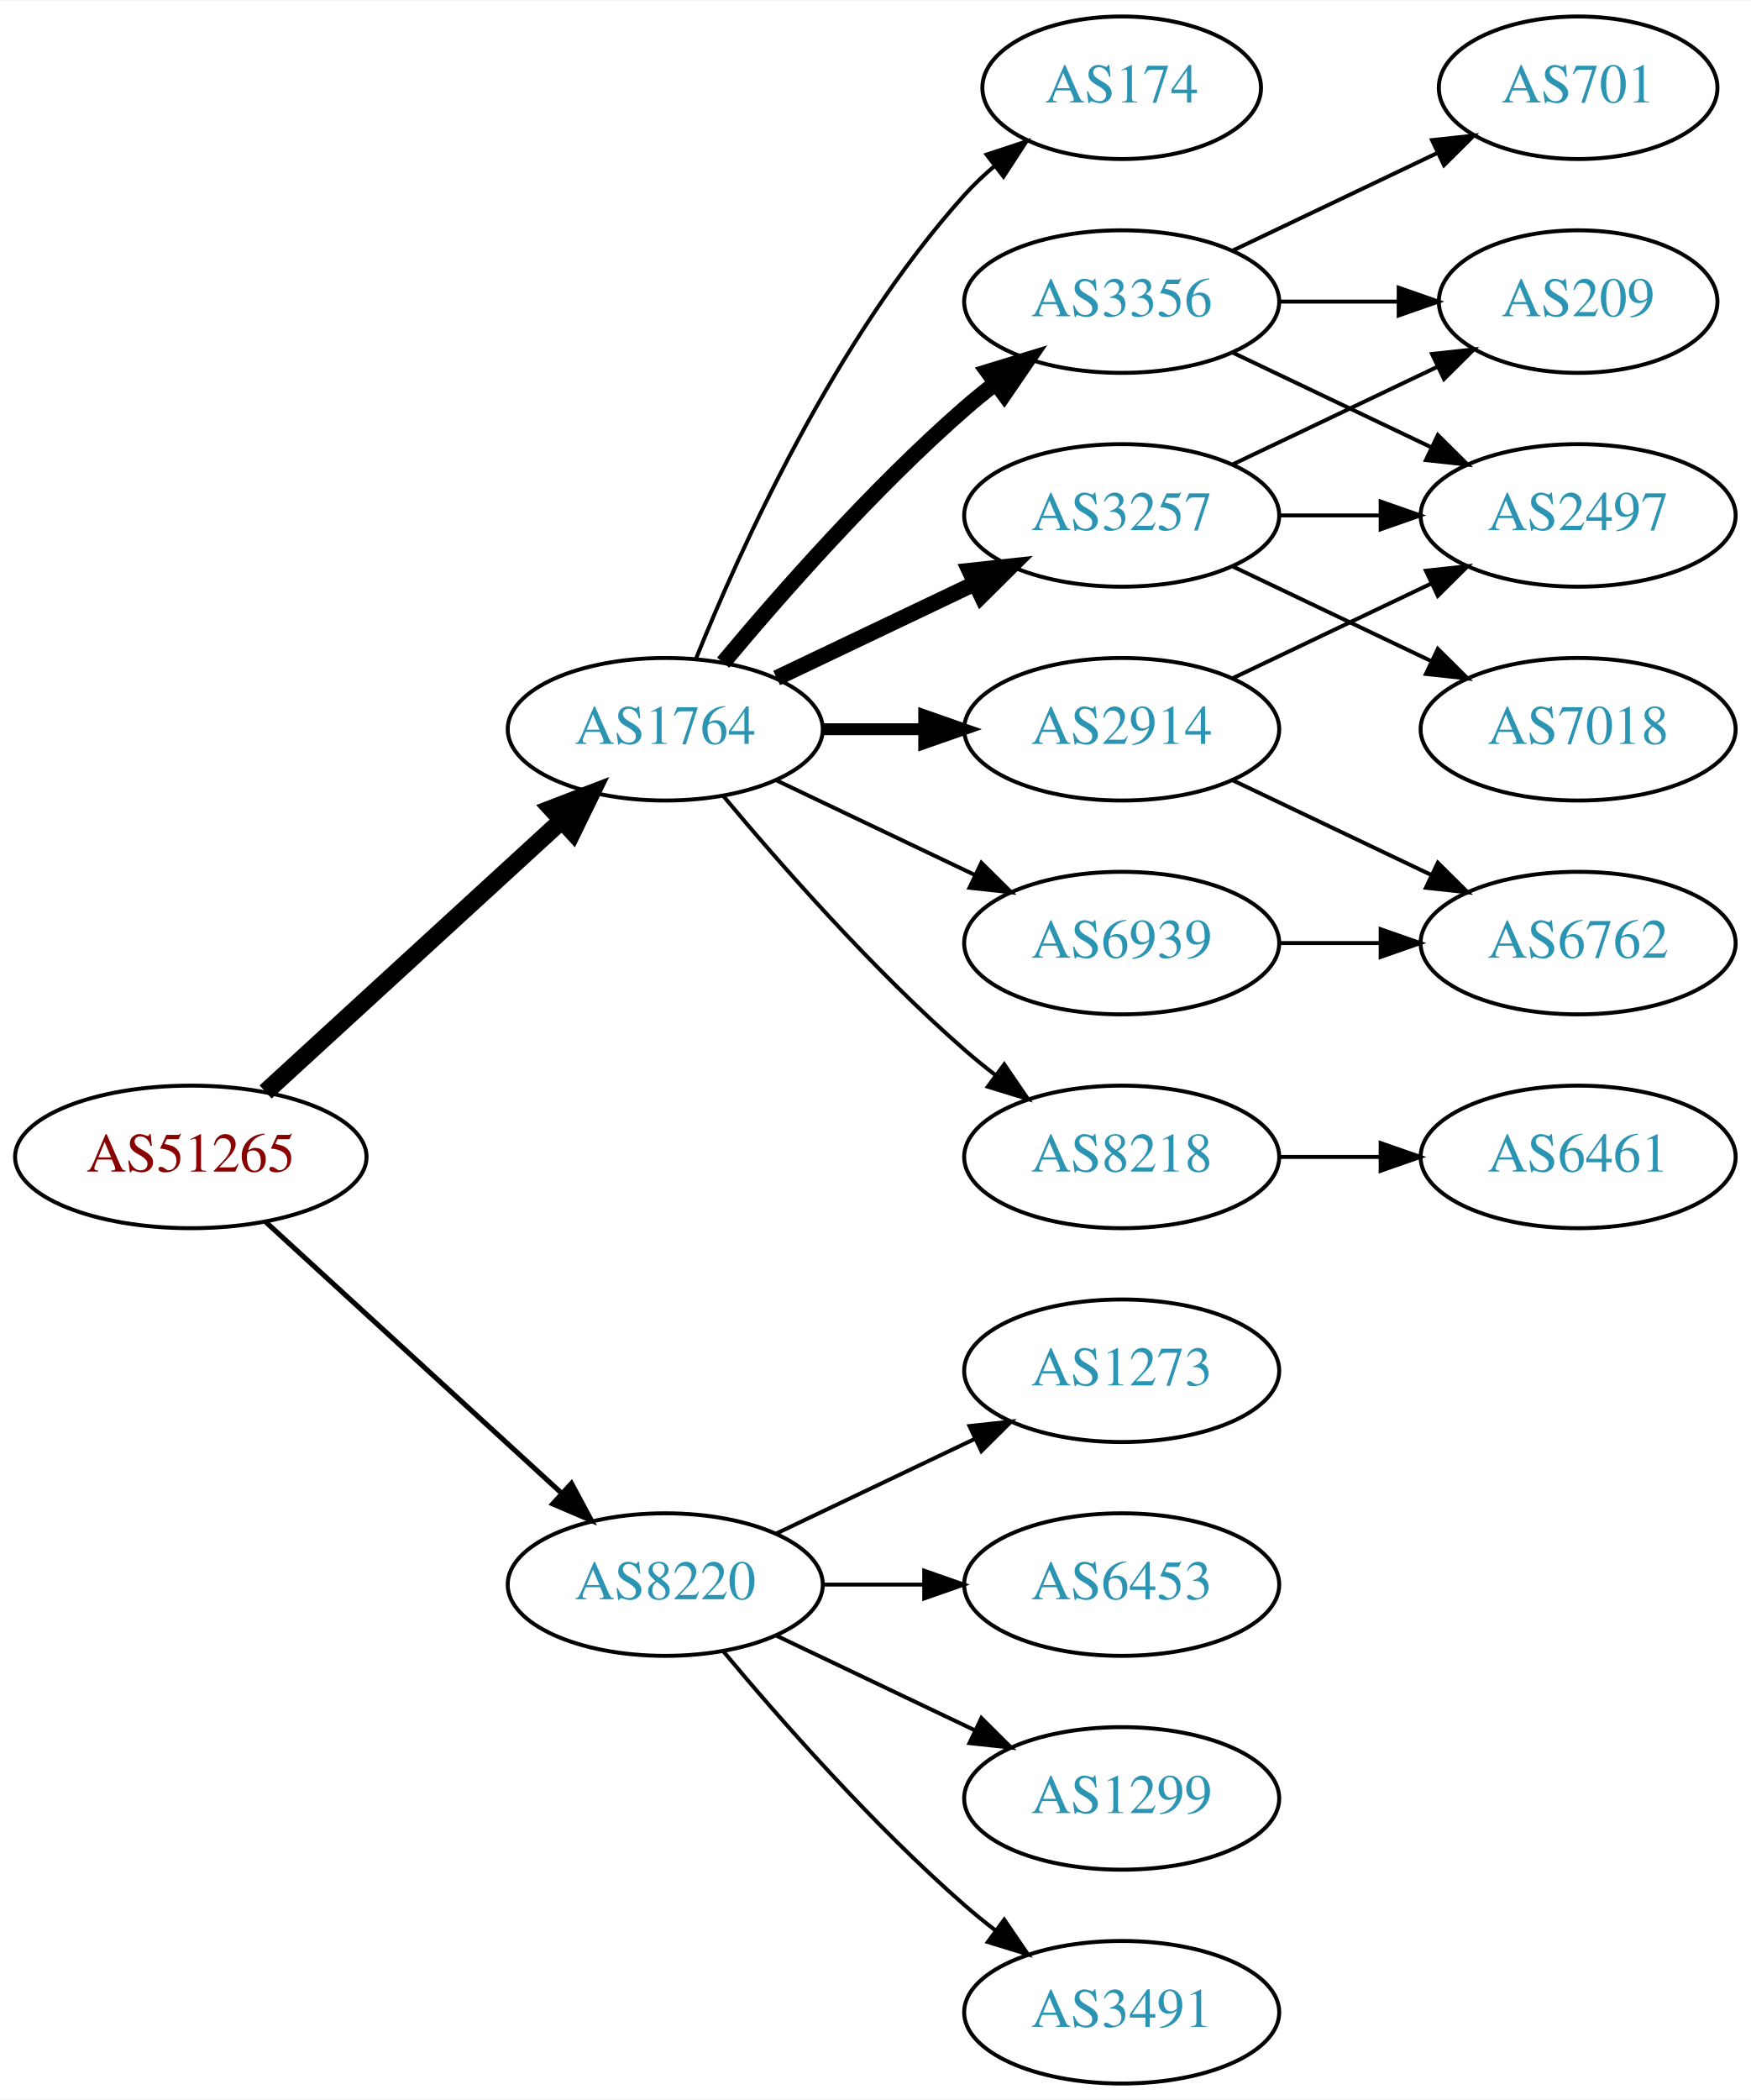
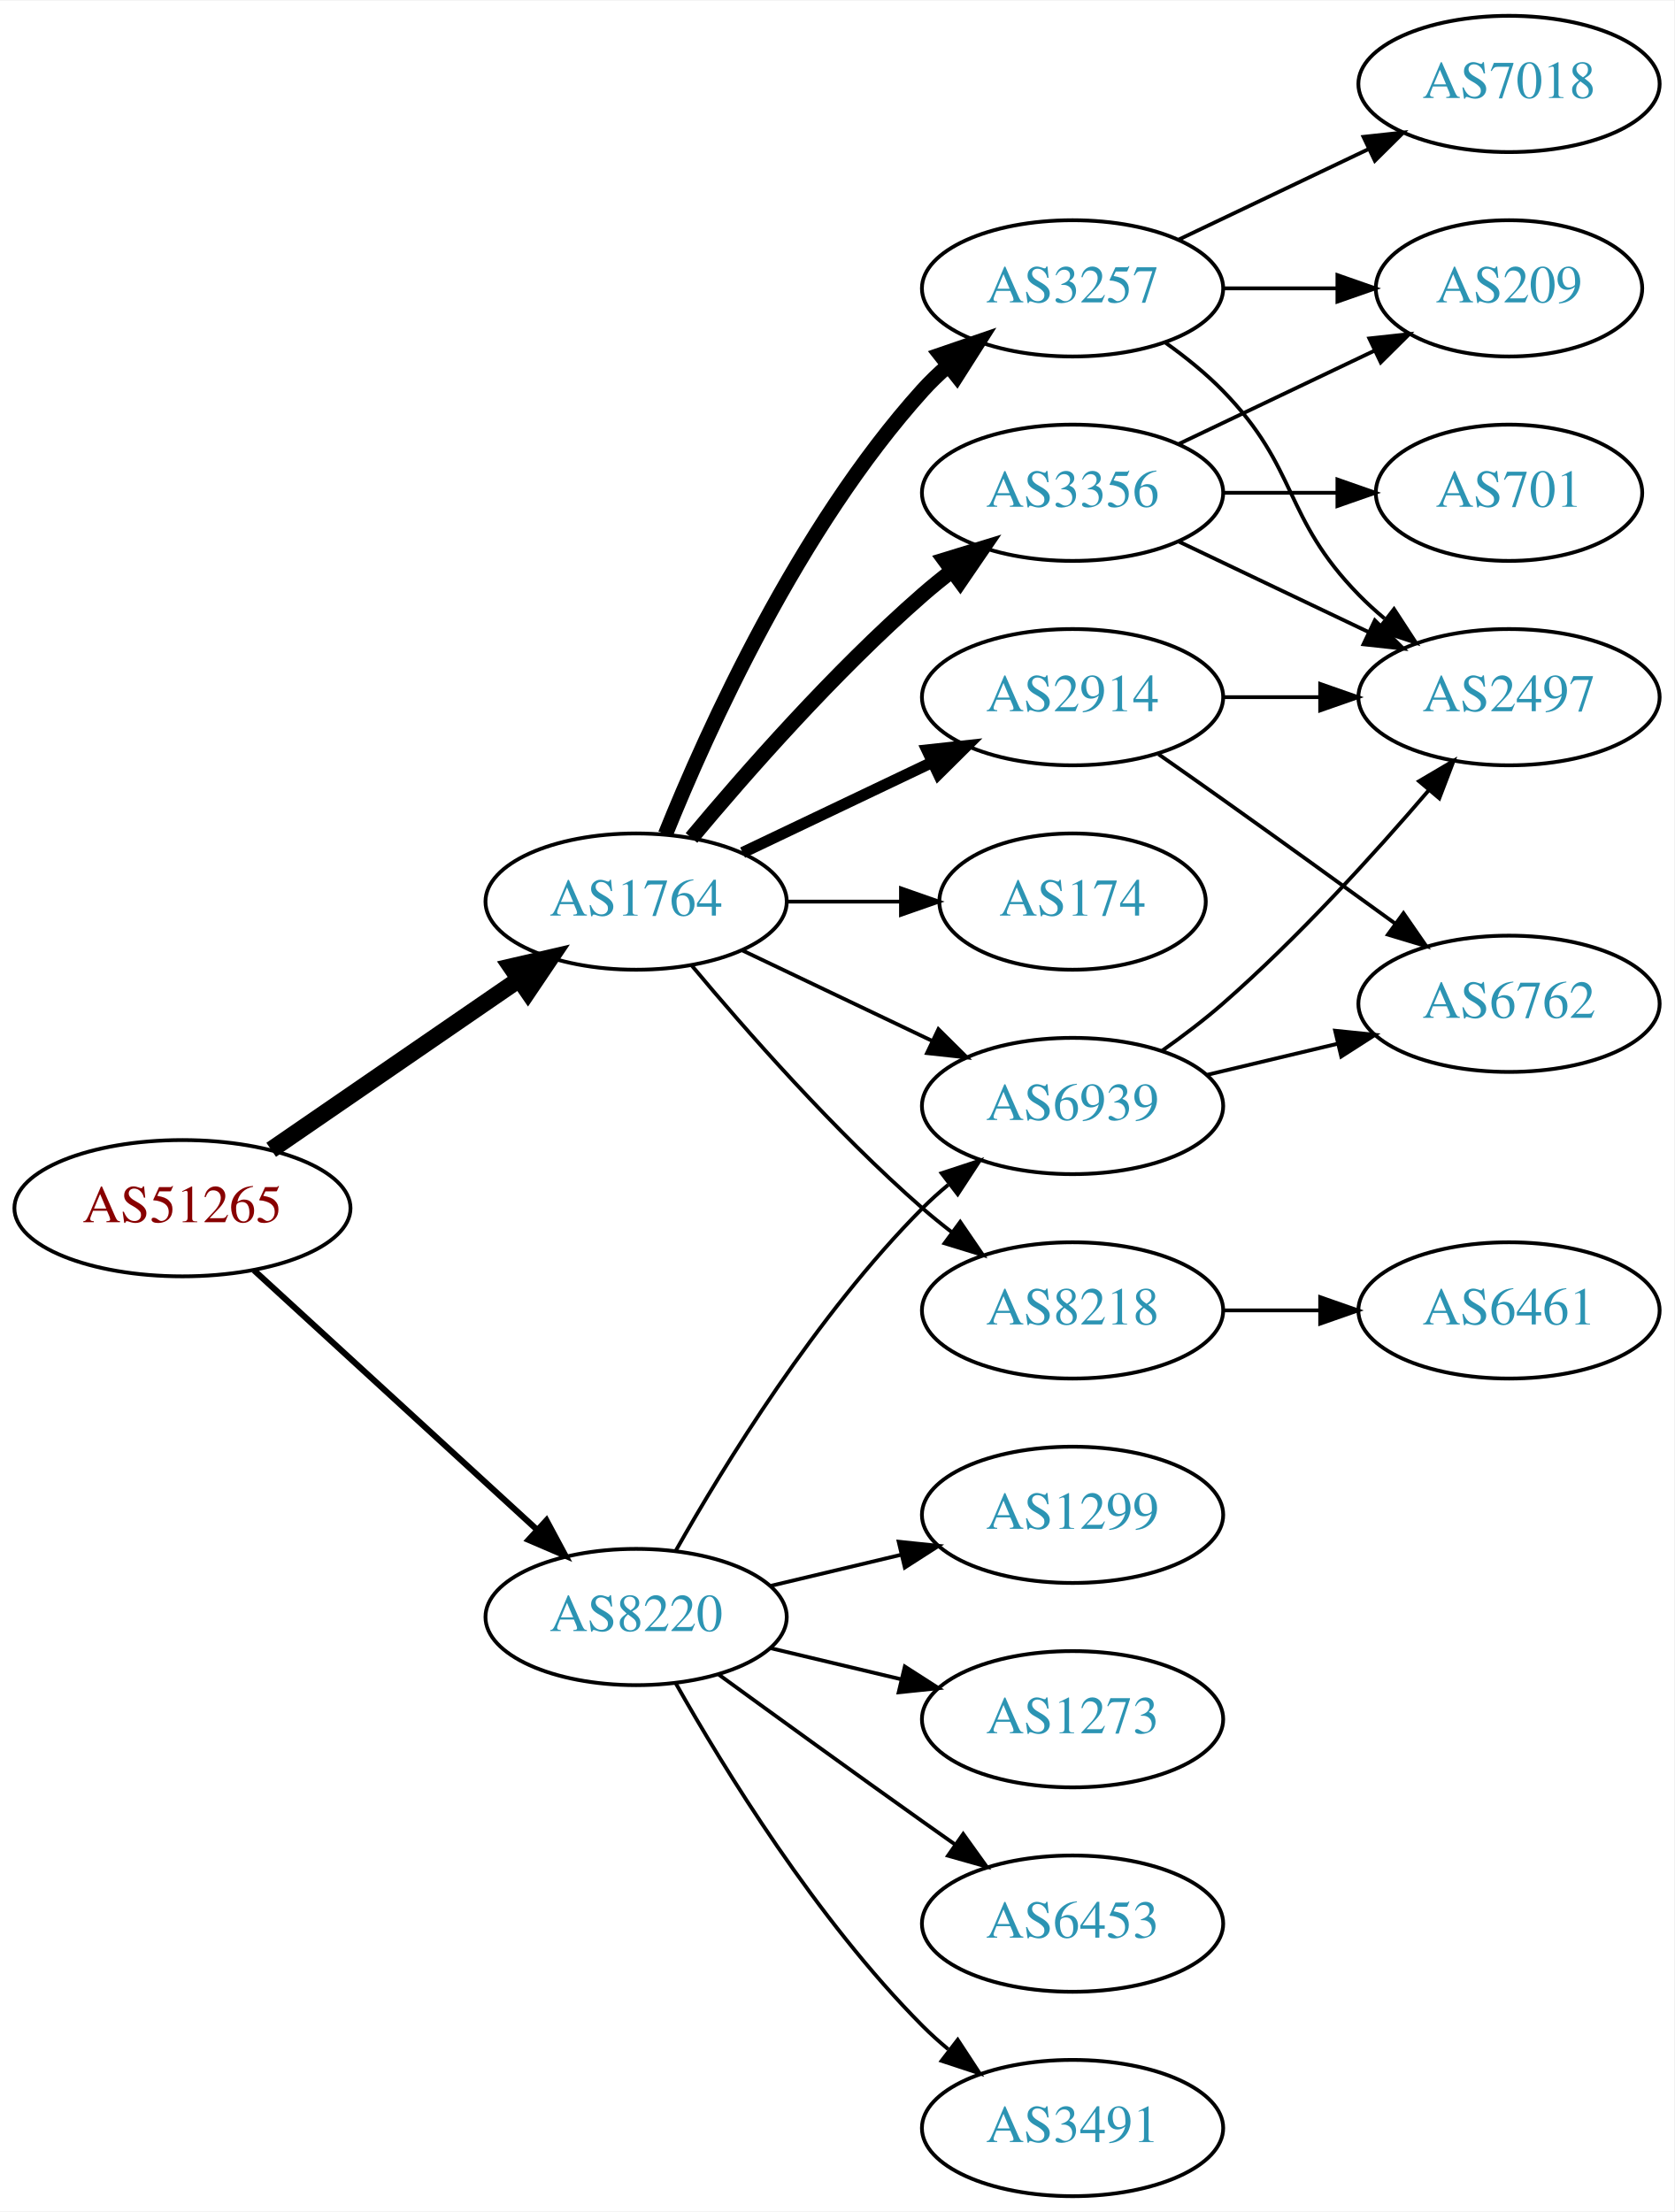
- <svg xmlns="http://www.w3.org/2000/svg" xmlns:xlink="http://www.w3.org/1999/xlink" width="442pt" height="530pt" viewBox="0.00 0.00 442.27 530.00">
-   <g id="graph0" class="graph" transform="scale(1 1) rotate(0) translate(4 526)">
-     <polygon fill="white" stroke="none" points="-4,4 -4,-526 438.271,-526 438.271,4 -4,4" />
+ <svg xmlns="http://www.w3.org/2000/svg" xmlns:xlink="http://www.w3.org/1999/xlink" width="442pt" height="584pt" viewBox="0.00 0.00 442.27 584.00">
+   <g id="graph0" class="graph" transform="scale(1 1) rotate(0) translate(4 580)">
+     <polygon fill="white" stroke="none" points="-4,4 -4,-580 438.271,-580 438.271,4 -4,4" />
    <g id="node1" class="node">
      <g id="a_node1">
        <a xlink:href="/asn/51265" xlink:title="AS51265 ~ Mass Response Service GmbH [AT]">
-           <ellipse fill="#ffffff" stroke="black" cx="44.196" cy="-234" rx="44.393" ry="18" />
-           <text text-anchor="middle" x="44.196" y="-230.3" font-family="Times,serif" font-size="14.00" fill="#880000">AS51265</text>
+           <ellipse fill="#ffffff" stroke="black" cx="44.196" cy="-261" rx="44.393" ry="18" />
+           <text text-anchor="middle" x="44.196" y="-257.3" font-family="Times,serif" font-size="14.00" fill="#880000">AS51265</text>
        </a>
      </g>
    </g>
    <g id="node2" class="node">
      <g id="a_node2">
        <a xlink:href="/asn/1764" xlink:title="AS1764 ~ NEXTLAYER-AS [AT]">
          <ellipse fill="#ffffff" stroke="black" cx="164.039" cy="-342" rx="39.794" ry="18" />
          <text text-anchor="middle" x="164.039" y="-338.3" font-family="Times,serif" font-size="14.00" fill="#2c94b3">AS1764</text>
        </a>
      </g>
    </g>
    <g id="edge1" class="edge">
-       <path fill="none" stroke="black" stroke-width="4.5" d="M63.094,-250.403C83.022,-268.667 115.38,-298.322 137.857,-318.921" />
-       <polygon fill="black" stroke="black" stroke-width="4.5" points="135.326,-321.943 145.359,-325.797 140.647,-316.137 135.326,-321.943" />
+       <path fill="none" stroke="black" stroke-width="4.5" d="M67.639,-276.426C86.22,-289.198 112.781,-307.455 133.161,-321.463" />
+       <polygon fill="black" stroke="black" stroke-width="4.5" points="131.003,-324.758 141.475,-327.178 135.464,-318.269 131.003,-324.758" />
    </g>
    <g id="node3" class="node">
      <g id="a_node3">
        <a xlink:href="/asn/8220" xlink:title="AS8220 ~ COLT [GB]">
-           <ellipse fill="#ffffff" stroke="black" cx="164.039" cy="-126" rx="39.794" ry="18" />
-           <text text-anchor="middle" x="164.039" y="-122.3" font-family="Times,serif" font-size="14.00" fill="#2c94b3">AS8220</text>
+           <ellipse fill="#ffffff" stroke="black" cx="164.039" cy="-153" rx="39.794" ry="18" />
+           <text text-anchor="middle" x="164.039" y="-149.3" font-family="Times,serif" font-size="14.00" fill="#2c94b3">AS8220</text>
        </a>
      </g>
    </g>
    <g id="edge2" class="edge">
-       <path fill="none" stroke="black" stroke-width="1.286" d="M63.094,-217.597C83.022,-199.333 115.38,-169.678 137.857,-149.079" />
-       <polygon fill="black" stroke="black" stroke-width="1.286" points="140.351,-151.54 145.359,-142.203 135.622,-146.38 140.351,-151.54" />
+       <path fill="none" stroke="black" stroke-width="1.607" d="M63.094,-244.597C83.022,-226.333 115.38,-196.678 137.857,-176.079" />
+       <polygon fill="black" stroke="black" stroke-width="1.607" points="140.351,-178.54 145.359,-169.203 135.622,-173.38 140.351,-178.54" />
    </g>
    <g id="node4" class="node">
      <g id="a_node4">
-         <a xlink:href="/asn/174" xlink:title="AS174 ~ Cogent Communications [US]">
-           <ellipse fill="#ffffff" stroke="black" cx="279.332" cy="-504" rx="35.194" ry="18" />
-           <text text-anchor="middle" x="279.332" y="-500.3" font-family="Times,serif" font-size="14.00" fill="#2c94b3">AS174</text>
-         </a>
-       </g>
-     </g>
-     <g id="edge3" class="edge">
-       <path fill="none" stroke="black" d="M171.786,-359.787C182.837,-387.243 206.891,-440.578 239.685,-477 242.001,-479.572 244.606,-482.03 247.341,-484.343" />
-       <polygon fill="black" stroke="black" points="245.207,-487.117 255.264,-490.448 249.479,-481.572 245.207,-487.117" />
-     </g>
-     <g id="node5" class="node">
-       <g id="a_node5">
        <a xlink:href="/asn/3356" xlink:title="AS3356 ~ Level 3 Parent, LLC [US]">
          <ellipse fill="#ffffff" stroke="black" cx="279.332" cy="-450" rx="39.794" ry="18" />
          <text text-anchor="middle" x="279.332" y="-446.3" font-family="Times,serif" font-size="14.00" fill="#2c94b3">AS3356</text>
        </a>
      </g>
    </g>
-     <g id="edge4" class="edge">
+     <g id="edge3" class="edge">
      <path fill="none" stroke="black" stroke-width="4" d="M178.669,-358.817C192.951,-375.929 216.498,-402.745 239.685,-423 242.151,-425.154 244.789,-427.294 247.487,-429.372" />
      <polygon fill="black" stroke="black" stroke-width="4" points="245.512,-432.264 255.641,-435.37 249.66,-426.625 245.512,-432.264" />
    </g>
+     <g id="node5" class="node">
+       <g id="a_node5">
+         <a xlink:href="/asn/3257" xlink:title="AS3257 ~ GTT [DE]">
+           <ellipse fill="#ffffff" stroke="black" cx="279.332" cy="-504" rx="39.794" ry="18" />
+           <text text-anchor="middle" x="279.332" y="-500.3" font-family="Times,serif" font-size="14.00" fill="#2c94b3">AS3257</text>
+         </a>
+       </g>
+     </g>
+     <g id="edge4" class="edge">
+       <path fill="none" stroke="black" stroke-width="4" d="M171.786,-359.787C182.837,-387.243 206.891,-440.578 239.685,-477 241.688,-479.224 243.906,-481.363 246.239,-483.397" />
+       <polygon fill="black" stroke="black" stroke-width="4" points="244.437,-486.433 254.458,-489.873 248.769,-480.935 244.437,-486.433" />
+     </g>
    <g id="node6" class="node">
      <g id="a_node6">
+         <a xlink:href="/asn/2914" xlink:title="AS2914 ~ NTT America, Inc. [US]">
+           <ellipse fill="#ffffff" stroke="black" cx="279.332" cy="-396" rx="39.794" ry="18" />
+           <text text-anchor="middle" x="279.332" y="-392.3" font-family="Times,serif" font-size="14.00" fill="#2c94b3">AS2914</text>
+         </a>
+       </g>
+     </g>
+     <g id="edge5" class="edge">
+       <path fill="none" stroke="black" stroke-width="3" d="M192.175,-354.934C207.169,-362.081 225.99,-371.052 242.213,-378.785" />
+       <polygon fill="black" stroke="black" stroke-width="3" points="240.884,-382.028 251.417,-383.171 243.895,-375.709 240.884,-382.028" />
+     </g>
+     <g id="node7" class="node">
+       <g id="a_node7">
        <a xlink:href="/asn/8218" xlink:title="AS8218 ~ legacy Neotelecoms [FR]">
          <ellipse fill="#ffffff" stroke="black" cx="279.332" cy="-234" rx="39.794" ry="18" />
          <text text-anchor="middle" x="279.332" y="-230.3" font-family="Times,serif" font-size="14.00" fill="#2c94b3">AS8218</text>
        </a>
      </g>
    </g>
-     <g id="edge5" class="edge">
+     <g id="edge6" class="edge">
      <path fill="none" stroke="black" d="M178.669,-325.183C192.951,-308.071 216.498,-281.255 239.685,-261 242.151,-258.846 244.789,-256.706 247.487,-254.628" />
      <polygon fill="black" stroke="black" points="249.66,-257.375 255.641,-248.63 245.512,-251.736 249.66,-257.375" />
    </g>
-     <g id="node7" class="node">
-       <g id="a_node7">
-         <a xlink:href="/asn/3257" xlink:title="AS3257 ~ GTT [DE]">
-           <ellipse fill="#ffffff" stroke="black" cx="279.332" cy="-396" rx="39.794" ry="18" />
-           <text text-anchor="middle" x="279.332" y="-392.3" font-family="Times,serif" font-size="14.00" fill="#2c94b3">AS3257</text>
-         </a>
-       </g>
-     </g>
-     <g id="edge6" class="edge">
-       <path fill="none" stroke="black" stroke-width="4" d="M192.175,-354.934C207.169,-362.081 225.99,-371.052 242.213,-378.785" />
-       <polygon fill="black" stroke="black" stroke-width="4" points="240.884,-382.028 251.417,-383.171 243.895,-375.709 240.884,-382.028" />
-     </g>
    <g id="node8" class="node">
      <g id="a_node8">
-         <a xlink:href="/asn/2914" xlink:title="AS2914 ~ NTT America, Inc. [US]">
-           <ellipse fill="#ffffff" stroke="black" cx="279.332" cy="-342" rx="39.794" ry="18" />
-           <text text-anchor="middle" x="279.332" y="-338.3" font-family="Times,serif" font-size="14.00" fill="#2c94b3">AS2914</text>
-         </a>
-       </g>
-     </g>
-     <g id="edge7" class="edge">
-       <path fill="none" stroke="black" stroke-width="3" d="M203.711,-342C211.914,-342 220.678,-342 229.21,-342" />
-       <polygon fill="black" stroke="black" stroke-width="3" points="229.449,-345.5 239.449,-342 229.449,-338.5 229.449,-345.5" />
-     </g>
-     <g id="node9" class="node">
-       <g id="a_node9">
        <a xlink:href="/asn/6939" xlink:title="AS6939 ~ Hurricane Electric LLC [US]">
          <ellipse fill="#ffffff" stroke="black" cx="279.332" cy="-288" rx="39.794" ry="18" />
          <text text-anchor="middle" x="279.332" y="-284.3" font-family="Times,serif" font-size="14.00" fill="#2c94b3">AS6939</text>
        </a>
      </g>
    </g>
-     <g id="edge8" class="edge">
+     <g id="edge7" class="edge">
      <path fill="none" stroke="black" d="M192.175,-329.066C207.169,-321.919 225.99,-312.948 242.213,-305.215" />
      <polygon fill="black" stroke="black" points="243.895,-308.291 251.417,-300.829 240.884,-301.972 243.895,-308.291" />
    </g>
+     <g id="node9" class="node">
+       <g id="a_node9">
+         <a xlink:href="/asn/174" xlink:title="AS174 ~ Cogent Communications [US]">
+           <ellipse fill="#ffffff" stroke="black" cx="279.332" cy="-342" rx="35.194" ry="18" />
+           <text text-anchor="middle" x="279.332" y="-338.3" font-family="Times,serif" font-size="14.00" fill="#2c94b3">AS174</text>
+         </a>
+       </g>
+     </g>
+     <g id="edge8" class="edge">
+       <path fill="none" stroke="black" d="M203.711,-342C213.416,-342 223.907,-342 233.87,-342" />
+       <polygon fill="black" stroke="black" points="234.006,-345.5 244.006,-342 234.006,-338.5 234.006,-345.5" />
+     </g>
+     <g id="edge23" class="edge">
+       <path fill="none" stroke="black" d="M174.498,-170.49C187.28,-193.096 211.712,-232.886 239.685,-261 241.796,-263.121 244.092,-265.188 246.477,-267.171" />
+       <polygon fill="black" stroke="black" points="244.73,-270.242 254.793,-273.556 248.993,-264.69 244.73,-270.242" />
+     </g>
    <g id="node16" class="node">
      <g id="a_node16">
-         <a xlink:href="/asn/1299" xlink:title="AS1299 ~ Telia Carrier [EU]">
+         <a xlink:href="/asn/6453" xlink:title="AS6453 ~ TATA COMMUNICATIONS (AMERICA) INC [US]">
          <ellipse fill="#ffffff" stroke="black" cx="279.332" cy="-72" rx="39.794" ry="18" />
-           <text text-anchor="middle" x="279.332" y="-68.3" font-family="Times,serif" font-size="14.00" fill="#2c94b3">AS1299</text>
-         </a>
-       </g>
-     </g>
-     <g id="edge19" class="edge">
-       <path fill="none" stroke="black" d="M192.175,-113.066C207.169,-105.919 225.99,-96.948 242.213,-89.215" />
-       <polygon fill="black" stroke="black" points="243.895,-92.291 251.417,-84.829 240.884,-85.972 243.895,-92.291" />
+           <text text-anchor="middle" x="279.332" y="-68.3" font-family="Times,serif" font-size="14.00" fill="#2c94b3">AS6453</text>
+         </a>
+       </g>
+     </g>
+     <g id="edge20" class="edge">
+       <path fill="none" stroke="black" d="M185.887,-137.778C200.821,-126.909 221.435,-111.975 239.685,-99 242.506,-96.995 245.449,-94.915 248.397,-92.841" />
+       <polygon fill="black" stroke="black" points="250.443,-95.681 256.621,-87.074 246.424,-89.95 250.443,-95.681" />
    </g>
    <g id="node17" class="node">
      <g id="a_node17">
        <a xlink:href="/asn/3491" xlink:title="AS3491 ~ PCCW Global, Inc. [US]">
          <ellipse fill="#ffffff" stroke="black" cx="279.332" cy="-18" rx="39.794" ry="18" />
          <text text-anchor="middle" x="279.332" y="-14.3" font-family="Times,serif" font-size="14.00" fill="#2c94b3">AS3491</text>
        </a>
      </g>
    </g>
-     <g id="edge20" class="edge">
-       <path fill="none" stroke="black" d="M178.669,-109.183C192.951,-92.071 216.498,-65.255 239.685,-45 242.151,-42.846 244.789,-40.706 247.487,-38.628" />
-       <polygon fill="black" stroke="black" points="249.66,-41.375 255.641,-32.63 245.512,-35.736 249.66,-41.375" />
+     <g id="edge21" class="edge">
+       <path fill="none" stroke="black" d="M174.498,-135.51C187.28,-112.904 211.712,-73.114 239.685,-45 241.796,-42.879 244.092,-40.812 246.477,-38.829" />
+       <polygon fill="black" stroke="black" points="248.993,-41.31 254.793,-32.444 244.73,-35.758 248.993,-41.31" />
    </g>
    <g id="node18" class="node">
      <g id="a_node18">
-         <a xlink:href="/asn/1273" xlink:title="AS1273 ~ Vodafone Group PLC [EU]">
+         <a xlink:href="/asn/1299" xlink:title="AS1299 ~ Telia Carrier [EU]">
          <ellipse fill="#ffffff" stroke="black" cx="279.332" cy="-180" rx="39.794" ry="18" />
-           <text text-anchor="middle" x="279.332" y="-176.3" font-family="Times,serif" font-size="14.00" fill="#2c94b3">AS1273</text>
-         </a>
-       </g>
-     </g>
-     <g id="edge21" class="edge">
-       <path fill="none" stroke="black" d="M192.175,-138.934C207.169,-146.081 225.99,-155.052 242.213,-162.785" />
-       <polygon fill="black" stroke="black" points="240.884,-166.028 251.417,-167.171 243.895,-159.709 240.884,-166.028" />
+           <text text-anchor="middle" x="279.332" y="-176.3" font-family="Times,serif" font-size="14.00" fill="#2c94b3">AS1299</text>
+         </a>
+       </g>
+     </g>
+     <g id="edge22" class="edge">
+       <path fill="none" stroke="black" d="M199.646,-161.248C210.517,-163.838 222.671,-166.735 234.114,-169.462" />
+       <polygon fill="black" stroke="black" points="233.397,-172.889 243.936,-171.803 235.02,-166.08 233.397,-172.889" />
    </g>
    <g id="node19" class="node">
      <g id="a_node19">
-         <a xlink:href="/asn/6453" xlink:title="AS6453 ~ TATA COMMUNICATIONS (AMERICA) INC [US]">
+         <a xlink:href="/asn/1273" xlink:title="AS1273 ~ Vodafone Group PLC [EU]">
          <ellipse fill="#ffffff" stroke="black" cx="279.332" cy="-126" rx="39.794" ry="18" />
-           <text text-anchor="middle" x="279.332" y="-122.3" font-family="Times,serif" font-size="14.00" fill="#2c94b3">AS6453</text>
-         </a>
-       </g>
-     </g>
-     <g id="edge22" class="edge">
-       <path fill="none" stroke="black" d="M203.711,-126C211.914,-126 220.678,-126 229.21,-126" />
-       <polygon fill="black" stroke="black" points="229.449,-129.5 239.449,-126 229.449,-122.5 229.449,-129.5" />
+           <text text-anchor="middle" x="279.332" y="-122.3" font-family="Times,serif" font-size="14.00" fill="#2c94b3">AS1273</text>
+         </a>
+       </g>
+     </g>
+     <g id="edge24" class="edge">
+       <path fill="none" stroke="black" d="M199.646,-144.752C210.517,-142.162 222.671,-139.265 234.114,-136.538" />
+       <polygon fill="black" stroke="black" points="235.02,-139.92 243.936,-134.197 233.397,-133.111 235.02,-139.92" />
    </g>
    <g id="node10" class="node">
      <g id="a_node10">
+         <a xlink:href="/asn/209" xlink:title="AS209 ~ CenturyLink Communications, LLC [US]">
+           <ellipse fill="#ffffff" stroke="black" cx="394.625" cy="-504" rx="35.194" ry="18" />
+           <text text-anchor="middle" x="394.625" y="-500.3" font-family="Times,serif" font-size="14.00" fill="#2c94b3">AS209</text>
+         </a>
+       </g>
+     </g>
+     <g id="edge9" class="edge">
+       <path fill="none" stroke="black" d="M307.468,-462.934C322.9,-470.29 342.385,-479.577 358.92,-487.459" />
+       <polygon fill="black" stroke="black" points="357.729,-490.768 368.262,-491.911 360.741,-484.449 357.729,-490.768" />
+     </g>
+     <g id="node11" class="node">
+       <g id="a_node11">
        <a xlink:href="/asn/2497" xlink:title="AS2497 ~ Internet Initiative Japan Inc. [JP]">
          <ellipse fill="#ffffff" stroke="black" cx="394.625" cy="-396" rx="39.794" ry="18" />
          <text text-anchor="middle" x="394.625" y="-392.3" font-family="Times,serif" font-size="14.00" fill="#2c94b3">AS2497</text>
        </a>
      </g>
    </g>
-     <g id="edge9" class="edge">
+     <g id="edge10" class="edge">
      <path fill="none" stroke="black" d="M307.468,-437.066C322.462,-429.919 341.283,-420.948 357.506,-413.215" />
      <polygon fill="black" stroke="black" points="359.188,-416.291 366.71,-408.829 356.177,-409.972 359.188,-416.291" />
-     </g>
-     <g id="node11" class="node">
-       <g id="a_node11">
-         <a xlink:href="/asn/209" xlink:title="AS209 ~ CenturyLink Communications, LLC [US]">
-           <ellipse fill="#ffffff" stroke="black" cx="394.625" cy="-450" rx="35.194" ry="18" />
-           <text text-anchor="middle" x="394.625" y="-446.3" font-family="Times,serif" font-size="14.00" fill="#2c94b3">AS209</text>
-         </a>
-       </g>
-     </g>
-     <g id="edge10" class="edge">
-       <path fill="none" stroke="black" d="M319.004,-450C328.709,-450 339.2,-450 349.163,-450" />
-       <polygon fill="black" stroke="black" points="349.299,-453.5 359.299,-450 349.299,-446.5 349.299,-453.5" />
    </g>
    <g id="node12" class="node">
      <g id="a_node12">
        <a xlink:href="/asn/701" xlink:title="AS701 ~ UUNET [US]">
-           <ellipse fill="#ffffff" stroke="black" cx="394.625" cy="-504" rx="35.194" ry="18" />
-           <text text-anchor="middle" x="394.625" y="-500.3" font-family="Times,serif" font-size="14.00" fill="#2c94b3">AS701</text>
+           <ellipse fill="#ffffff" stroke="black" cx="394.625" cy="-450" rx="35.194" ry="18" />
+           <text text-anchor="middle" x="394.625" y="-446.3" font-family="Times,serif" font-size="14.00" fill="#2c94b3">AS701</text>
        </a>
      </g>
    </g>
    <g id="edge11" class="edge">
-       <path fill="none" stroke="black" d="M307.468,-462.934C322.9,-470.29 342.385,-479.577 358.92,-487.459" />
-       <polygon fill="black" stroke="black" points="357.729,-490.768 368.262,-491.911 360.741,-484.449 357.729,-490.768" />
+       <path fill="none" stroke="black" d="M319.004,-450C328.709,-450 339.2,-450 349.163,-450" />
+       <polygon fill="black" stroke="black" points="349.299,-453.5 359.299,-450 349.299,-446.5 349.299,-453.5" />
+     </g>
+     <g id="edge13" class="edge">
+       <path fill="none" stroke="black" d="M319.004,-504C328.709,-504 339.2,-504 349.163,-504" />
+       <polygon fill="black" stroke="black" points="349.299,-507.5 359.299,-504 349.299,-500.5 349.299,-507.5" />
+     </g>
+     <g id="edge12" class="edge">
+       <path fill="none" stroke="black" d="M303.926,-489.611C309.182,-485.852 314.513,-481.563 318.978,-477 339.151,-456.383 334.806,-443.617 354.978,-423 357.071,-420.861 359.354,-418.782 361.731,-416.79" />
+       <polygon fill="black" stroke="black" points="364.249,-419.268 370.031,-410.389 359.974,-413.725 364.249,-419.268" />
    </g>
    <g id="node13" class="node">
      <g id="a_node13">
+         <a xlink:href="/asn/7018" xlink:title="AS7018 ~ AT&amp;T Services, Inc. [US]">
+           <ellipse fill="#ffffff" stroke="black" cx="394.625" cy="-558" rx="39.794" ry="18" />
+           <text text-anchor="middle" x="394.625" y="-554.3" font-family="Times,serif" font-size="14.00" fill="#2c94b3">AS7018</text>
+         </a>
+       </g>
+     </g>
+     <g id="edge14" class="edge">
+       <path fill="none" stroke="black" d="M307.468,-516.934C322.462,-524.081 341.283,-533.052 357.506,-540.785" />
+       <polygon fill="black" stroke="black" points="356.177,-544.028 366.71,-545.171 359.188,-537.709 356.177,-544.028" />
+     </g>
+     <g id="edge16" class="edge">
+       <path fill="none" stroke="black" d="M319.004,-396C327.207,-396 335.971,-396 344.503,-396" />
+       <polygon fill="black" stroke="black" points="344.742,-399.5 354.742,-396 344.742,-392.5 344.742,-399.5" />
+     </g>
+     <g id="node14" class="node">
+       <g id="a_node14">
+         <a xlink:href="/asn/6762" xlink:title="AS6762 ~ TELECOM ITALIA SPARKLE S.p.A. [IT]">
+           <ellipse fill="#ffffff" stroke="black" cx="394.625" cy="-315" rx="39.794" ry="18" />
+           <text text-anchor="middle" x="394.625" y="-311.3" font-family="Times,serif" font-size="14.00" fill="#2c94b3">AS6762</text>
+         </a>
+       </g>
+     </g>
+     <g id="edge15" class="edge">
+       <path fill="none" stroke="black" d="M302.042,-380.926C307.577,-377.057 313.508,-372.889 318.978,-369 334.092,-358.255 350.826,-346.167 364.613,-336.156" />
+       <polygon fill="black" stroke="black" points="366.746,-338.933 372.776,-330.222 362.63,-333.271 366.746,-338.933" />
+     </g>
+     <g id="node15" class="node">
+       <g id="a_node15">
        <a xlink:href="/asn/6461" xlink:title="AS6461 ~ Zayo Bandwidth [US]">
          <ellipse fill="#ffffff" stroke="black" cx="394.625" cy="-234" rx="39.794" ry="18" />
          <text text-anchor="middle" x="394.625" y="-230.3" font-family="Times,serif" font-size="14.00" fill="#2c94b3">AS6461</text>
        </a>
      </g>
    </g>
-     <g id="edge12" class="edge">
+     <g id="edge17" class="edge">
      <path fill="none" stroke="black" d="M319.004,-234C327.207,-234 335.971,-234 344.503,-234" />
      <polygon fill="black" stroke="black" points="344.742,-237.5 354.742,-234 344.742,-230.5 344.742,-237.5" />
    </g>
-     <g id="edge15" class="edge">
-       <path fill="none" stroke="black" d="M319.004,-396C327.207,-396 335.971,-396 344.503,-396" />
-       <polygon fill="black" stroke="black" points="344.742,-399.5 354.742,-396 344.742,-392.5 344.742,-399.5" />
-     </g>
-     <g id="edge14" class="edge">
-       <path fill="none" stroke="black" d="M307.468,-408.934C322.9,-416.29 342.385,-425.577 358.92,-433.459" />
-       <polygon fill="black" stroke="black" points="357.729,-436.768 368.262,-437.911 360.741,-430.449 357.729,-436.768" />
-     </g>
-     <g id="node14" class="node">
-       <g id="a_node14">
-         <a xlink:href="/asn/7018" xlink:title="AS7018 ~ AT&amp;T Services, Inc. [US]">
-           <ellipse fill="#ffffff" stroke="black" cx="394.625" cy="-342" rx="39.794" ry="18" />
-           <text text-anchor="middle" x="394.625" y="-338.3" font-family="Times,serif" font-size="14.00" fill="#2c94b3">AS7018</text>
-         </a>
-       </g>
-     </g>
-     <g id="edge13" class="edge">
-       <path fill="none" stroke="black" d="M307.468,-383.066C322.462,-375.919 341.283,-366.948 357.506,-359.215" />
-       <polygon fill="black" stroke="black" points="359.188,-362.291 366.71,-354.829 356.177,-355.972 359.188,-362.291" />
-     </g>
-     <g id="edge16" class="edge">
-       <path fill="none" stroke="black" d="M307.468,-354.934C322.462,-362.081 341.283,-371.052 357.506,-378.785" />
-       <polygon fill="black" stroke="black" points="356.177,-382.028 366.71,-383.171 359.188,-375.709 356.177,-382.028" />
-     </g>
-     <g id="node15" class="node">
-       <g id="a_node15">
-         <a xlink:href="/asn/6762" xlink:title="AS6762 ~ TELECOM ITALIA SPARKLE S.p.A. [IT]">
-           <ellipse fill="#ffffff" stroke="black" cx="394.625" cy="-288" rx="39.794" ry="18" />
-           <text text-anchor="middle" x="394.625" y="-284.3" font-family="Times,serif" font-size="14.00" fill="#2c94b3">AS6762</text>
-         </a>
-       </g>
-     </g>
-     <g id="edge17" class="edge">
-       <path fill="none" stroke="black" d="M307.468,-329.066C322.462,-321.919 341.283,-312.948 357.506,-305.215" />
-       <polygon fill="black" stroke="black" points="359.188,-308.291 366.71,-300.829 356.177,-301.972 359.188,-308.291" />
+     <g id="edge19" class="edge">
+       <path fill="none" stroke="black" d="M303.022,-302.63C308.424,-306.44 314.047,-310.692 318.978,-315 338.905,-332.407 359.097,-354.658 373.446,-371.433" />
+       <polygon fill="black" stroke="black" points="370.867,-373.804 379.995,-379.183 376.214,-369.286 370.867,-373.804" />
    </g>
    <g id="edge18" class="edge">
-       <path fill="none" stroke="black" d="M319.004,-288C327.207,-288 335.971,-288 344.503,-288" />
-       <polygon fill="black" stroke="black" points="344.742,-291.5 354.742,-288 344.742,-284.5 344.742,-291.5" />
+       <path fill="none" stroke="black" d="M314.939,-296.248C325.81,-298.838 337.964,-301.735 349.407,-304.462" />
+       <polygon fill="black" stroke="black" points="348.69,-307.889 359.229,-306.803 350.313,-301.08 348.69,-307.889" />
    </g>
  </g>
</svg>
